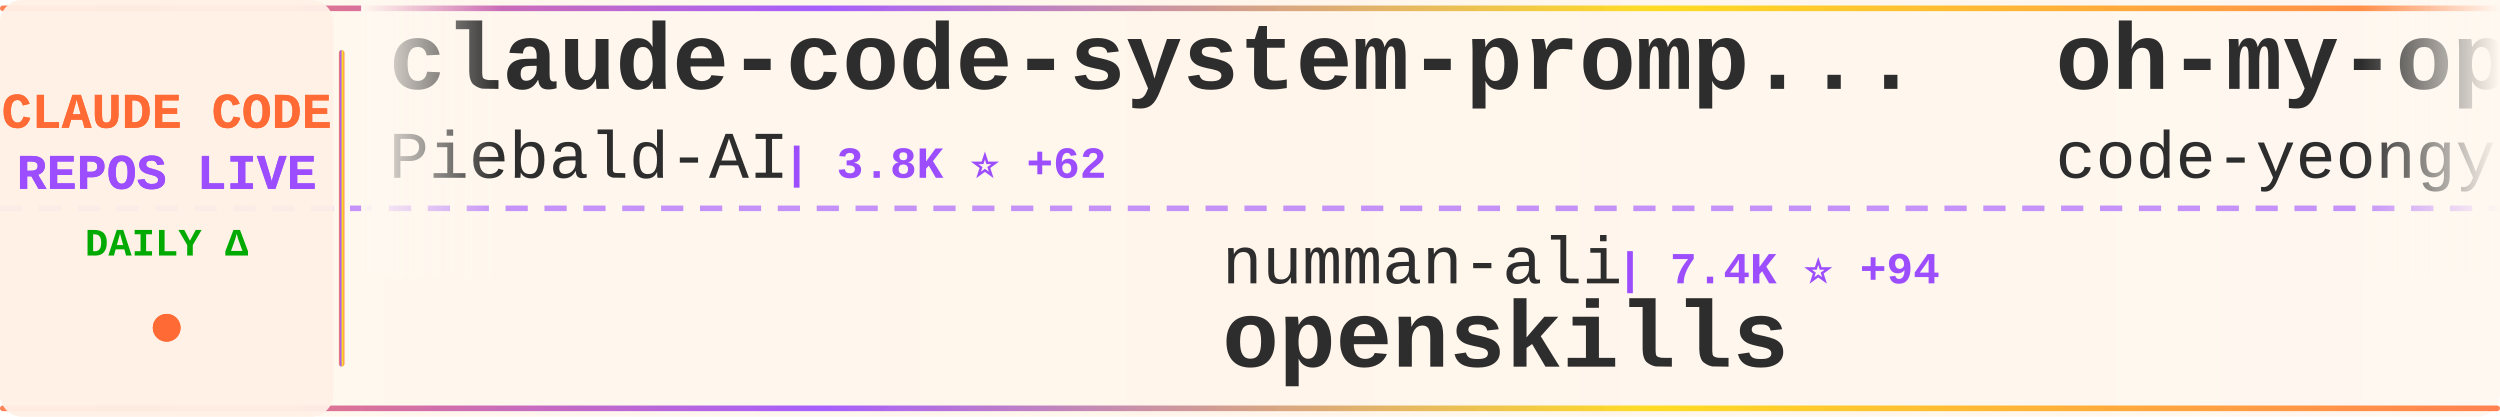
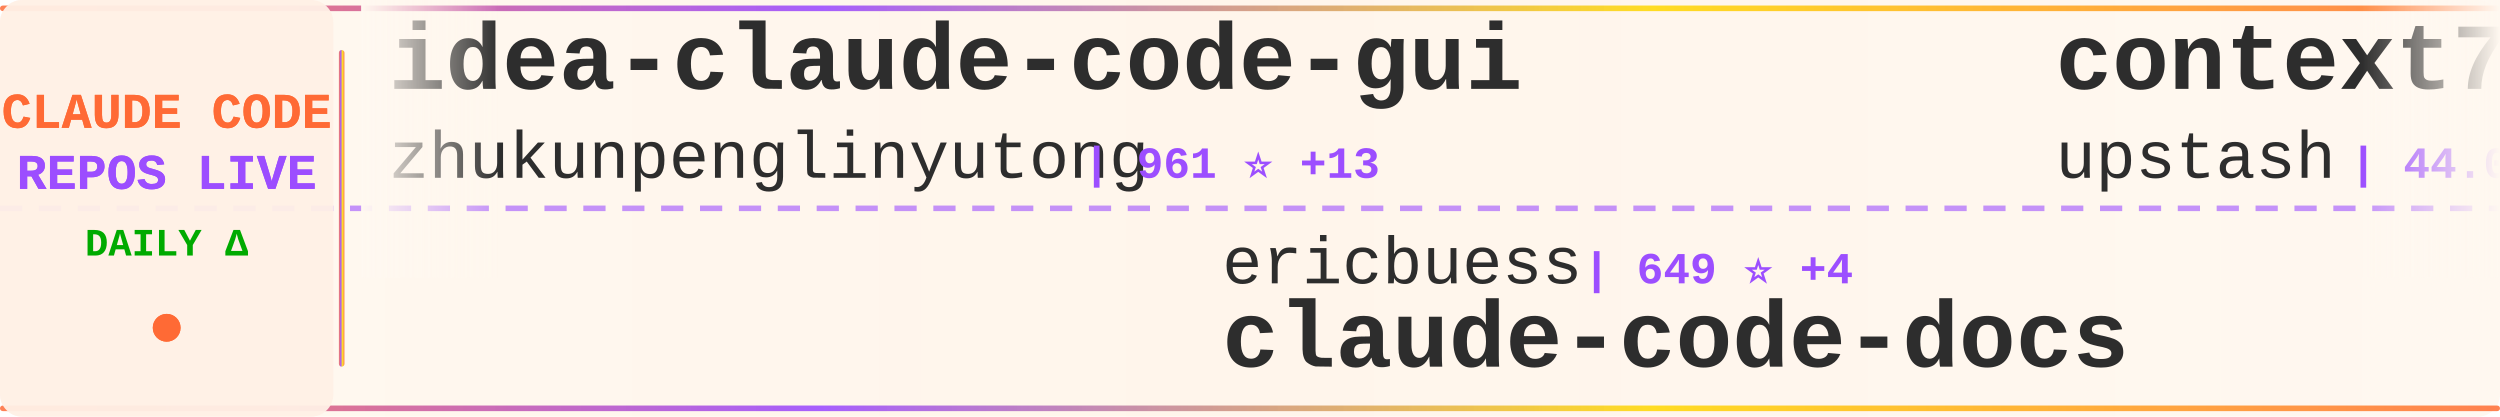
<svg xmlns="http://www.w3.org/2000/svg" width="900" height="150">
  <defs>
    <linearGradient id="tickerBg" x1="0%" y1="0%" x2="100%" y2="0%">
      <stop offset="0%" style="stop-color:#fff8f0;stop-opacity:0.98" />
      <stop offset="50%" style="stop-color:#fff5eb;stop-opacity:1" />
      <stop offset="100%" style="stop-color:#fff8f0;stop-opacity:0.98" />
    </linearGradient>
    <linearGradient id="borderGrad" x1="0%" y1="0%" x2="100%" y2="0%">
      <stop offset="0%" style="stop-color:#FF6B35;stop-opacity:0.85">
        <animate attributeName="stop-opacity" values="0.85;1;0.85" dur="2s" repeatCount="indefinite" />
      </stop>
      <stop offset="33%" style="stop-color:#9C4EFF;stop-opacity:0.9">
        <animate attributeName="stop-opacity" values="0.9;1;0.9" dur="2.2s" repeatCount="indefinite" />
      </stop>
      <stop offset="66%" style="stop-color:#FFD700;stop-opacity:0.85">
        <animate attributeName="stop-opacity" values="0.85;1;0.85" dur="1.8s" repeatCount="indefinite" />
      </stop>
      <stop offset="100%" style="stop-color:#FF6B35;stop-opacity:0.85">
        <animate attributeName="stop-opacity" values="0.85;1;0.85" dur="2s" repeatCount="indefinite" />
      </stop>
    </linearGradient>
    <filter id="textGlow">
      <feGaussianBlur stdDeviation="0.15" result="coloredBlur" />
      <feMerge>
        <feMergeNode in="coloredBlur" />
        <feMergeNode in="SourceGraphic" />
      </feMerge>
    </filter>
    <filter id="metricGlow">
      <feGaussianBlur stdDeviation="0.2" result="coloredBlur" />
      <feMerge>
        <feMergeNode in="coloredBlur" />
        <feMergeNode in="SourceGraphic" />
      </feMerge>
    </filter>
    <linearGradient id="leftFade" x1="0%" y1="0%" x2="100%" y2="0%">
      <stop offset="0%" style="stop-color:#fff8f0;stop-opacity:1" />
      <stop offset="100%" style="stop-color:#fff8f0;stop-opacity:0" />
    </linearGradient>
    <linearGradient id="rightFade" x1="0%" y1="0%" x2="100%" y2="0%">
      <stop offset="0%" style="stop-color:#fff8f0;stop-opacity:0" />
      <stop offset="100%" style="stop-color:#fff8f0;stop-opacity:1" />
    </linearGradient>
  </defs>
  <rect width="900" height="150" fill="url(#tickerBg)" rx="8" />
  <rect x="0" y="2" width="900" height="2" fill="url(#borderGrad)" rx="1" />
  <rect x="0" y="146" width="900" height="2" fill="url(#borderGrad)" rx="1" />
  <line x1="0" y1="75" x2="900" y2="75" stroke="#9C4EFF" stroke-width="2" stroke-dasharray="8 6" opacity="0.6" />
  <rect x="0" y="0" width="120" height="150" fill="#fff0e6" opacity="0.95" rx="8" />
  <text x="60" y="46" font-family="'Courier New', monospace" font-size="18" font-weight="bold" fill="#FF6B35" text-anchor="middle" filter="url(#textGlow)">
    CLAUDE CODE
  </text>
  <text x="60" y="68" font-family="'Courier New', monospace" font-size="18" font-weight="bold" fill="#9C4EFF" text-anchor="middle" filter="url(#textGlow)">
    REPOS LIVE
  </text>
  <text x="60" y="92" font-family="'Courier New', monospace" font-size="14" font-weight="bold" fill="#00aa00" text-anchor="middle">
    DAILY Δ
  </text>
  <circle cx="60" cy="118" r="5" fill="#FF6B35" filter="url(#metricGlow)">
    <animate attributeName="r" values="4;6;4" dur="1.5s" repeatCount="indefinite" />
    <animate attributeName="opacity" values="0.6;1;0.6" dur="1.5s" repeatCount="indefinite" />
  </circle>
  <rect x="122" y="18" width="2" height="114" fill="url(#borderGrad)" rx="1" />
  <clipPath id="tickerClip">
    <rect x="130" y="0" width="770" height="150" />
  </clipPath>
  <g clip-path="url(#tickerClip)">
    <g id="tickerItems">
      <animateTransform attributeName="transform" attributeType="XML" type="translate" from="0 0" to="-3000 0" dur="54s" repeatCount="indefinite" />
      <g transform="translate(0, 0)">
-         <text x="140" y="32" font-family="'Courier New', monospace" font-size="34" font-weight="bold" fill="#2d2d2d">claude-code-system-promp...</text>
-         <text x="140" y="64" font-family="'Courier New', monospace" font-size="24" font-weight="normal" fill="#2d2d2d" opacity="1.0">Piebald-AI</text>
-         <text x="282" y="64" font-family="'Courier New', monospace" font-size="16" font-weight="bold" fill="#9C4EFF"> | 3.8K ⭐ +62</text>
+         <text x="140" y="32" font-family="'Courier New', monospace" font-size="34" font-weight="bold" fill="#2d2d2d">idea-claude-code-gui</text>
+         <text x="140" y="64" font-family="'Courier New', monospace" font-size="24" font-weight="normal" fill="#2d2d2d" opacity="1.0">zhukunpenglinyutong</text>
+         <text x="390" y="64" font-family="'Courier New', monospace" font-size="16" font-weight="bold" fill="#9C4EFF"> | 961 ⭐ +13</text>
      </g>
      <g transform="translate(300, 0)">
-         <text x="140" y="102" font-family="'Courier New', monospace" font-size="24" font-weight="normal" fill="#2d2d2d" opacity="1.0">numman-ali</text>
-         <text x="282" y="102" font-family="'Courier New', monospace" font-size="16" font-weight="bold" fill="#9C4EFF"> | 7.4K ⭐ +94</text>
-         <text x="140" y="132" font-family="'Courier New', monospace" font-size="34" font-weight="bold" fill="#2d2d2d">openskills</text>
+         <text x="140" y="102" font-family="'Courier New', monospace" font-size="24" font-weight="normal" fill="#2d2d2d" opacity="1.0">ericbuess</text>
+         <text x="270" y="102" font-family="'Courier New', monospace" font-size="16" font-weight="bold" fill="#9C4EFF"> | 649 ⭐ +4</text>
+         <text x="140" y="132" font-family="'Courier New', monospace" font-size="34" font-weight="bold" fill="#2d2d2d">claude-code-docs</text>
      </g>
      <g transform="translate(600, 0)">
-         <text x="140" y="32" font-family="'Courier New', monospace" font-size="34" font-weight="bold" fill="#2d2d2d">oh-my-opencode</text>
-         <text x="140" y="64" font-family="'Courier New', monospace" font-size="24" font-weight="normal" fill="#2d2d2d" opacity="1.0">code-yeongyu</text>
-         <text x="306" y="64" font-family="'Courier New', monospace" font-size="16" font-weight="bold" fill="#9C4EFF"> | 25.6K ⭐ +496</text>
+         <text x="140" y="32" font-family="'Courier New', monospace" font-size="34" font-weight="bold" fill="#2d2d2d">context7</text>
+         <text x="140" y="64" font-family="'Courier New', monospace" font-size="24" font-weight="normal" fill="#2d2d2d" opacity="1.0">upstash</text>
+         <text x="246" y="64" font-family="'Courier New', monospace" font-size="16" font-weight="bold" fill="#9C4EFF"> | 44.0K ⭐ +155</text>
      </g>
      <g transform="translate(900, 0)">
-         <text x="140" y="102" font-family="'Courier New', monospace" font-size="24" font-weight="normal" fill="#2d2d2d" opacity="1.0">Njengah</text>
-         <text x="246" y="102" font-family="'Courier New', monospace" font-size="16" font-weight="bold" fill="#9C4EFF"> | 1.2K ⭐ +6</text>
-         <text x="140" y="132" font-family="'Courier New', monospace" font-size="34" font-weight="bold" fill="#2d2d2d">claude-code-cheat-sheet</text>
+         <text x="140" y="102" font-family="'Courier New', monospace" font-size="24" font-weight="normal" fill="#2d2d2d" opacity="1.0">Maciek-roboblog</text>
+         <text x="342" y="102" font-family="'Courier New', monospace" font-size="16" font-weight="bold" fill="#9C4EFF"> | 6.3K ⭐ +17</text>
+         <text x="140" y="132" font-family="'Courier New', monospace" font-size="34" font-weight="bold" fill="#2d2d2d">Claude-Code-Usage-Monito...</text>
      </g>
      <g transform="translate(1200, 0)">
-         <text x="140" y="32" font-family="'Courier New', monospace" font-size="34" font-weight="bold" fill="#2d2d2d">claude-code-log</text>
-         <text x="140" y="64" font-family="'Courier New', monospace" font-size="24" font-weight="normal" fill="#2d2d2d" opacity="1.0">daaain</text>
-         <text x="234" y="64" font-family="'Courier New', monospace" font-size="16" font-weight="bold" fill="#9C4EFF"> | 672 ⭐ +3</text>
+         <text x="140" y="32" font-family="'Courier New', monospace" font-size="34" font-weight="bold" fill="#2d2d2d">claude-code-ide.el</text>
+         <text x="140" y="64" font-family="'Courier New', monospace" font-size="24" font-weight="normal" fill="#2d2d2d" opacity="1.0">manzaltu</text>
+         <text x="258" y="64" font-family="'Courier New', monospace" font-size="16" font-weight="bold" fill="#9C4EFF"> | 1.3K ⭐</text>
      </g>
      <g transform="translate(1500, 0)">
-         <text x="140" y="102" font-family="'Courier New', monospace" font-size="24" font-weight="normal" fill="#2d2d2d" opacity="1.0">DmitrySolana</text>
-         <text x="306" y="102" font-family="'Courier New', monospace" font-size="16" font-weight="bold" fill="#9C4EFF"> | 1.2K ⭐ +2</text>
-         <text x="140" y="132" font-family="'Courier New', monospace" font-size="34" font-weight="bold" fill="#2d2d2d">ralph-claude-code</text>
+         <text x="140" y="102" font-family="'Courier New', monospace" font-size="24" font-weight="normal" fill="#2d2d2d" opacity="1.0">Pimzino</text>
+         <text x="246" y="102" font-family="'Courier New', monospace" font-size="16" font-weight="bold" fill="#9C4EFF"> | 3.4K ⭐ +4</text>
+         <text x="140" y="132" font-family="'Courier New', monospace" font-size="34" font-weight="bold" fill="#2d2d2d">claude-code-spec-workflo...</text>
      </g>
      <g transform="translate(1800, 0)">
-         <text x="140" y="32" font-family="'Courier New', monospace" font-size="34" font-weight="bold" fill="#2d2d2d">claude-code-subagents</text>
-         <text x="140" y="64" font-family="'Courier New', monospace" font-size="24" font-weight="normal" fill="#2d2d2d" opacity="1.0">0xfurai</text>
-         <text x="246" y="64" font-family="'Courier New', monospace" font-size="16" font-weight="bold" fill="#9C4EFF"> | 667 ⭐ +5</text>
+         <text x="140" y="32" font-family="'Courier New', monospace" font-size="34" font-weight="bold" fill="#2d2d2d">CLIProxyAPI</text>
+         <text x="140" y="64" font-family="'Courier New', monospace" font-size="24" font-weight="normal" fill="#2d2d2d" opacity="1.0">router-for-me</text>
+         <text x="318" y="64" font-family="'Courier New', monospace" font-size="16" font-weight="bold" fill="#9C4EFF"> | 8.6K ⭐ +130</text>
      </g>
      <g transform="translate(2100, 0)">
-         <text x="140" y="102" font-family="'Courier New', monospace" font-size="24" font-weight="normal" fill="#2d2d2d" opacity="1.0">1rgs</text>
-         <text x="210" y="102" font-family="'Courier New', monospace" font-size="16" font-weight="bold" fill="#9C4EFF"> | 2.9K ⭐ +10</text>
-         <text x="140" y="132" font-family="'Courier New', monospace" font-size="34" font-weight="bold" fill="#2d2d2d">claude-code-proxy</text>
+         <text x="140" y="102" font-family="'Courier New', monospace" font-size="24" font-weight="normal" fill="#2d2d2d" opacity="1.0">zebbern</text>
+         <text x="246" y="102" font-family="'Courier New', monospace" font-size="16" font-weight="bold" fill="#9C4EFF"> | 3.2K ⭐ +11</text>
+         <text x="140" y="132" font-family="'Courier New', monospace" font-size="34" font-weight="bold" fill="#2d2d2d">claude-code-guide</text>
      </g>
      <g transform="translate(2400, 0)">
-         <text x="140" y="32" font-family="'Courier New', monospace" font-size="34" font-weight="bold" fill="#2d2d2d">claude-code-hub</text>
-         <text x="140" y="64" font-family="'Courier New', monospace" font-size="24" font-weight="normal" fill="#2d2d2d" opacity="1.0">zsio</text>
-         <text x="210" y="64" font-family="'Courier New', monospace" font-size="16" font-weight="bold" fill="#9C4EFF"> | 155 ⭐ +1</text>
+         <text x="140" y="32" font-family="'Courier New', monospace" font-size="34" font-weight="bold" fill="#2d2d2d">superpowers</text>
+         <text x="140" y="64" font-family="'Courier New', monospace" font-size="24" font-weight="normal" fill="#2d2d2d" opacity="1.0">obra</text>
+         <text x="210" y="64" font-family="'Courier New', monospace" font-size="16" font-weight="bold" fill="#9C4EFF"> | 39.6K ⭐ +938</text>
      </g>
      <g transform="translate(2700, 0)">
-         <text x="140" y="102" font-family="'Courier New', monospace" font-size="24" font-weight="normal" fill="#2d2d2d" opacity="1.0">davila7</text>
-         <text x="246" y="102" font-family="'Courier New', monospace" font-size="16" font-weight="bold" fill="#9C4EFF"> | 18.8K ⭐ +187</text>
-         <text x="140" y="132" font-family="'Courier New', monospace" font-size="34" font-weight="bold" fill="#2d2d2d">claude-code-templates</text>
+         <text x="140" y="102" font-family="'Courier New', monospace" font-size="24" font-weight="normal" fill="#2d2d2d" opacity="1.0">ghuntley</text>
+         <text x="258" y="102" font-family="'Courier New', monospace" font-size="16" font-weight="bold" fill="#9C4EFF"> | 817 ⭐ +1</text>
+         <text x="140" y="132" font-family="'Courier New', monospace" font-size="34" font-weight="bold" fill="#2d2d2d">claude-code-source-code-...</text>
      </g>
      <g transform="translate(3000, 0)">
-         <text x="140" y="32" font-family="'Courier New', monospace" font-size="34" font-weight="bold" fill="#2d2d2d">claude-code-system-promp...</text>
-         <text x="140" y="64" font-family="'Courier New', monospace" font-size="24" font-weight="normal" fill="#2d2d2d" opacity="1.0">Piebald-AI</text>
-         <text x="282" y="64" font-family="'Courier New', monospace" font-size="16" font-weight="bold" fill="#9C4EFF"> | 3.8K ⭐ +62</text>
+         <text x="140" y="32" font-family="'Courier New', monospace" font-size="34" font-weight="bold" fill="#2d2d2d">idea-claude-code-gui</text>
+         <text x="140" y="64" font-family="'Courier New', monospace" font-size="24" font-weight="normal" fill="#2d2d2d" opacity="1.0">zhukunpenglinyutong</text>
+         <text x="390" y="64" font-family="'Courier New', monospace" font-size="16" font-weight="bold" fill="#9C4EFF"> | 961 ⭐ +13</text>
      </g>
      <g transform="translate(3300, 0)">
-         <text x="140" y="102" font-family="'Courier New', monospace" font-size="24" font-weight="normal" fill="#2d2d2d" opacity="1.0">numman-ali</text>
-         <text x="282" y="102" font-family="'Courier New', monospace" font-size="16" font-weight="bold" fill="#9C4EFF"> | 7.4K ⭐ +94</text>
-         <text x="140" y="132" font-family="'Courier New', monospace" font-size="34" font-weight="bold" fill="#2d2d2d">openskills</text>
+         <text x="140" y="102" font-family="'Courier New', monospace" font-size="24" font-weight="normal" fill="#2d2d2d" opacity="1.0">ericbuess</text>
+         <text x="270" y="102" font-family="'Courier New', monospace" font-size="16" font-weight="bold" fill="#9C4EFF"> | 649 ⭐ +4</text>
+         <text x="140" y="132" font-family="'Courier New', monospace" font-size="34" font-weight="bold" fill="#2d2d2d">claude-code-docs</text>
      </g>
      <g transform="translate(3600, 0)">
-         <text x="140" y="32" font-family="'Courier New', monospace" font-size="34" font-weight="bold" fill="#2d2d2d">oh-my-opencode</text>
-         <text x="140" y="64" font-family="'Courier New', monospace" font-size="24" font-weight="normal" fill="#2d2d2d" opacity="1.0">code-yeongyu</text>
-         <text x="306" y="64" font-family="'Courier New', monospace" font-size="16" font-weight="bold" fill="#9C4EFF"> | 25.6K ⭐ +496</text>
+         <text x="140" y="32" font-family="'Courier New', monospace" font-size="34" font-weight="bold" fill="#2d2d2d">context7</text>
+         <text x="140" y="64" font-family="'Courier New', monospace" font-size="24" font-weight="normal" fill="#2d2d2d" opacity="1.0">upstash</text>
+         <text x="246" y="64" font-family="'Courier New', monospace" font-size="16" font-weight="bold" fill="#9C4EFF"> | 44.0K ⭐ +155</text>
      </g>
      <g transform="translate(3900, 0)">
-         <text x="140" y="102" font-family="'Courier New', monospace" font-size="24" font-weight="normal" fill="#2d2d2d" opacity="1.0">Njengah</text>
-         <text x="246" y="102" font-family="'Courier New', monospace" font-size="16" font-weight="bold" fill="#9C4EFF"> | 1.2K ⭐ +6</text>
-         <text x="140" y="132" font-family="'Courier New', monospace" font-size="34" font-weight="bold" fill="#2d2d2d">claude-code-cheat-sheet</text>
+         <text x="140" y="102" font-family="'Courier New', monospace" font-size="24" font-weight="normal" fill="#2d2d2d" opacity="1.0">Maciek-roboblog</text>
+         <text x="342" y="102" font-family="'Courier New', monospace" font-size="16" font-weight="bold" fill="#9C4EFF"> | 6.3K ⭐ +17</text>
+         <text x="140" y="132" font-family="'Courier New', monospace" font-size="34" font-weight="bold" fill="#2d2d2d">Claude-Code-Usage-Monito...</text>
      </g>
    </g>
  </g>
  <rect x="130" y="0" width="50" height="100" fill="url(#leftFade)" />
  <rect x="850" y="0" width="50" height="100" fill="url(#rightFade)" />
</svg>
